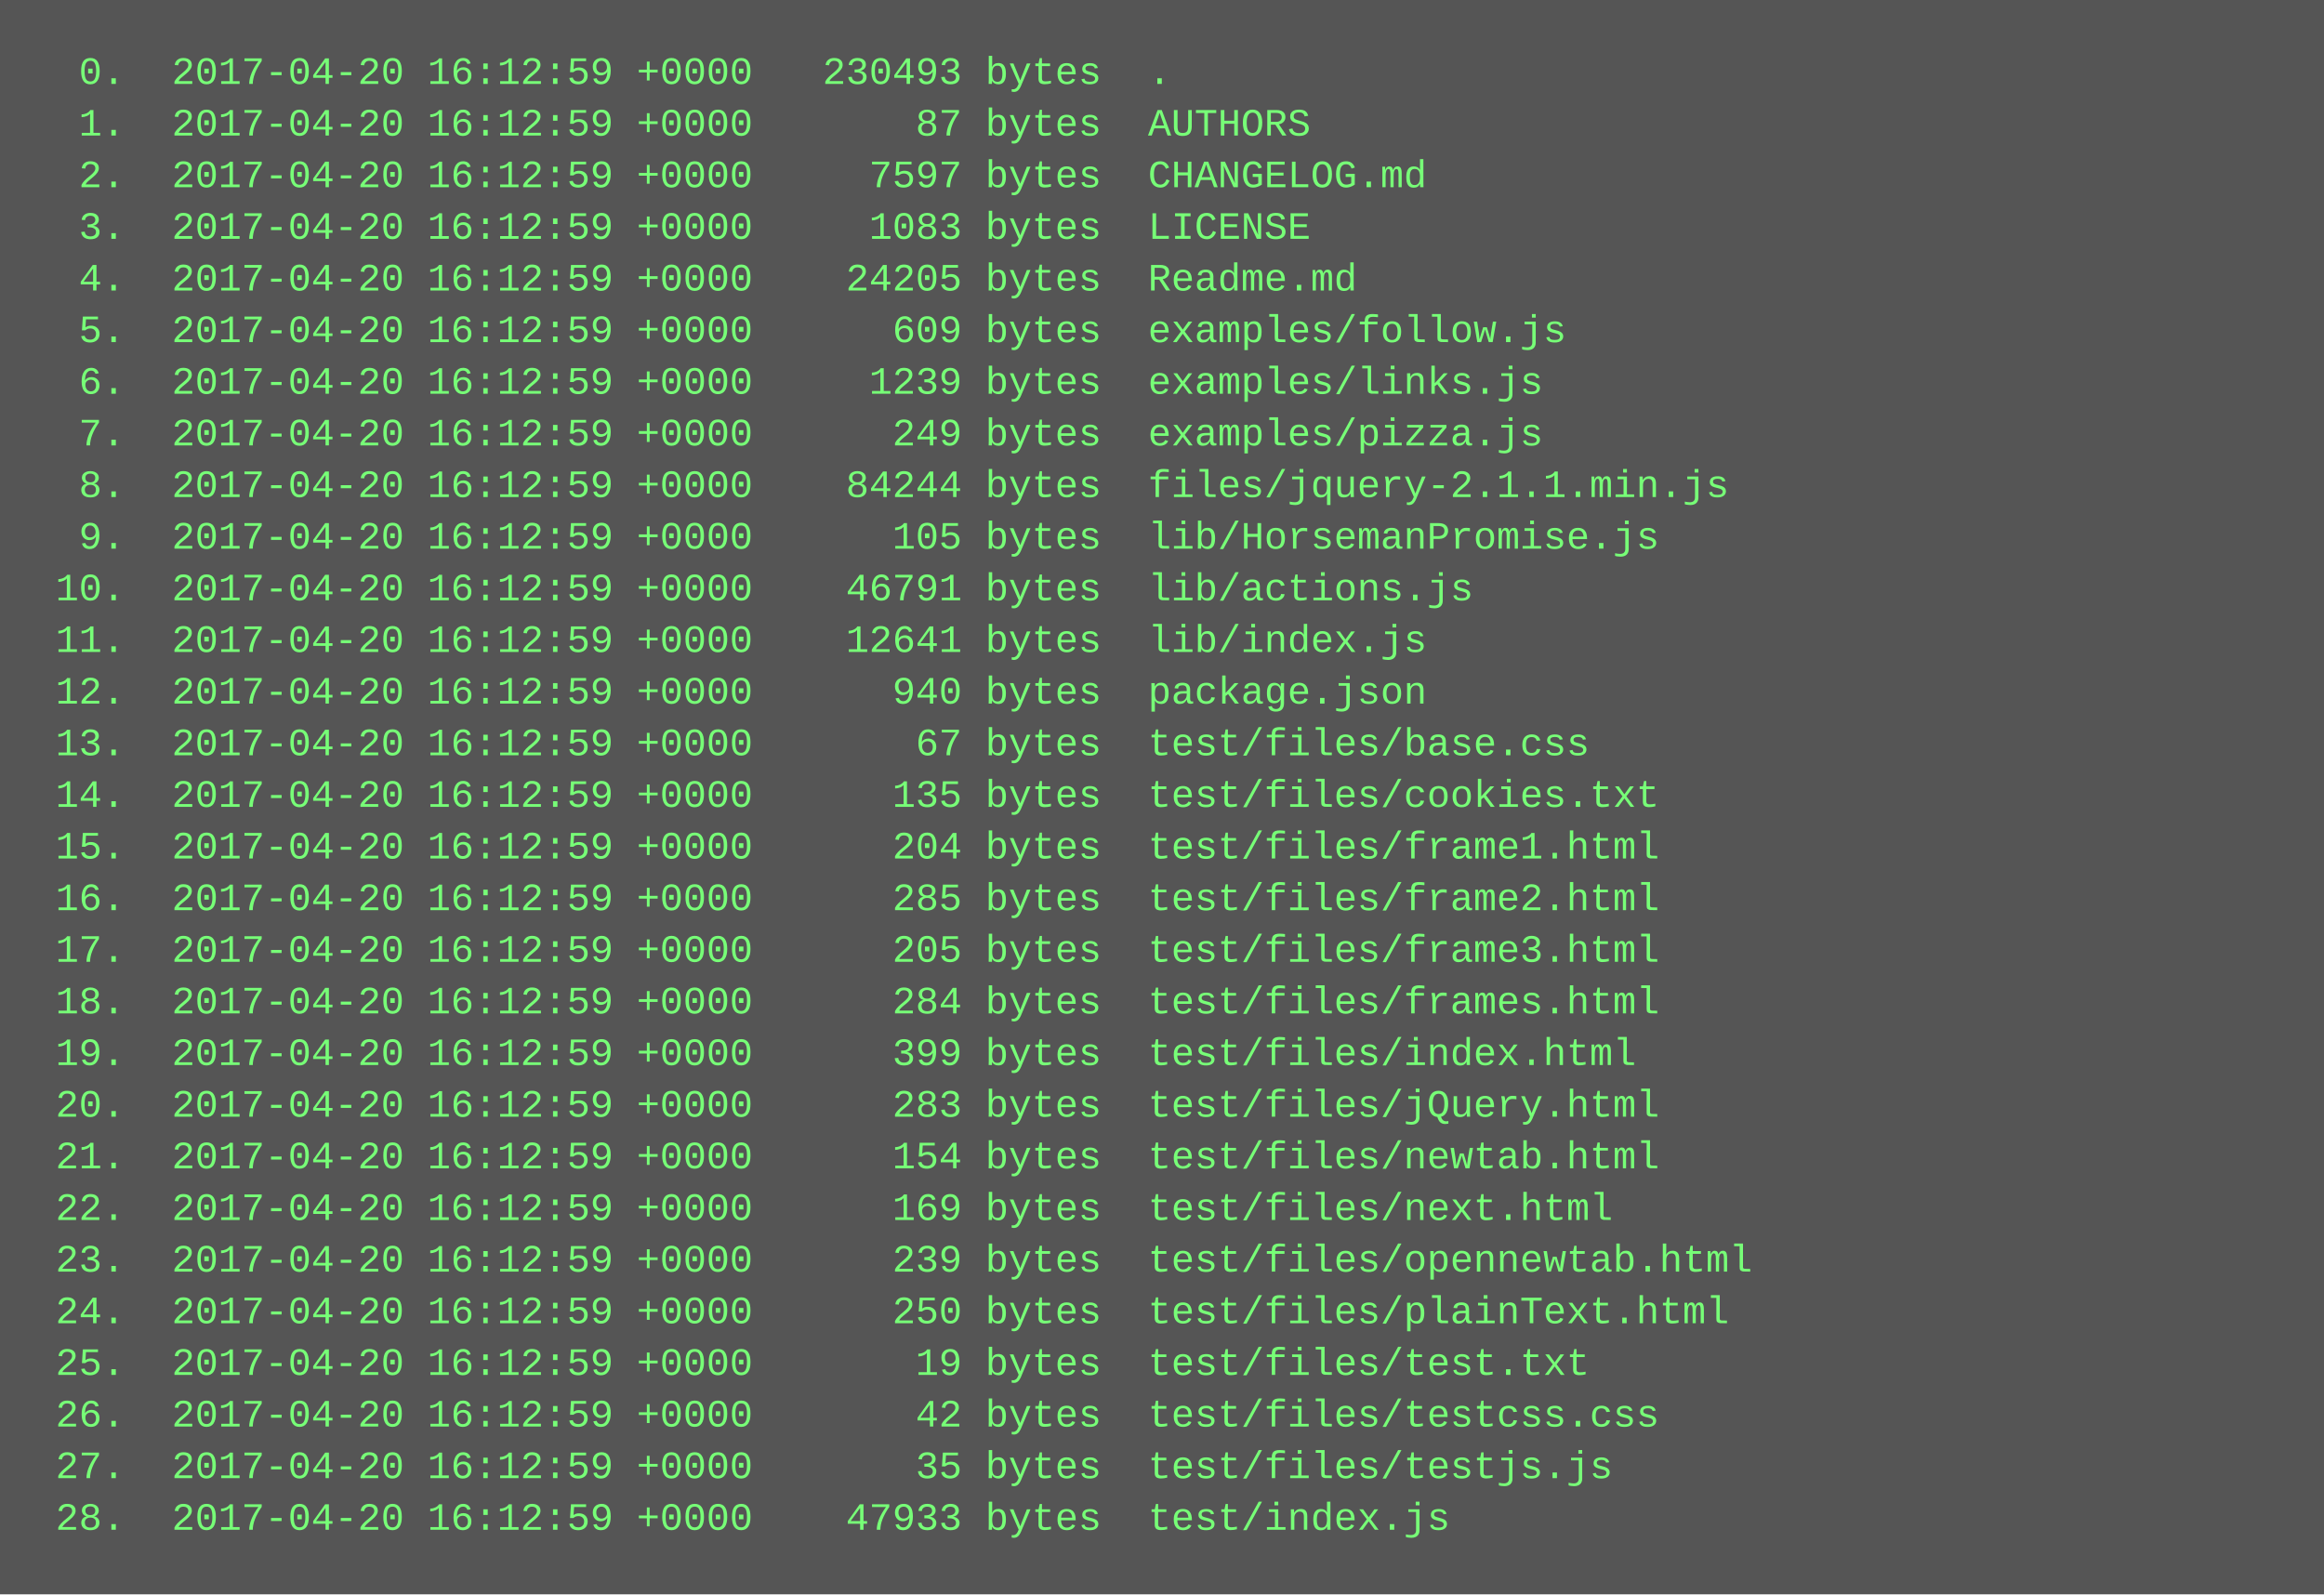
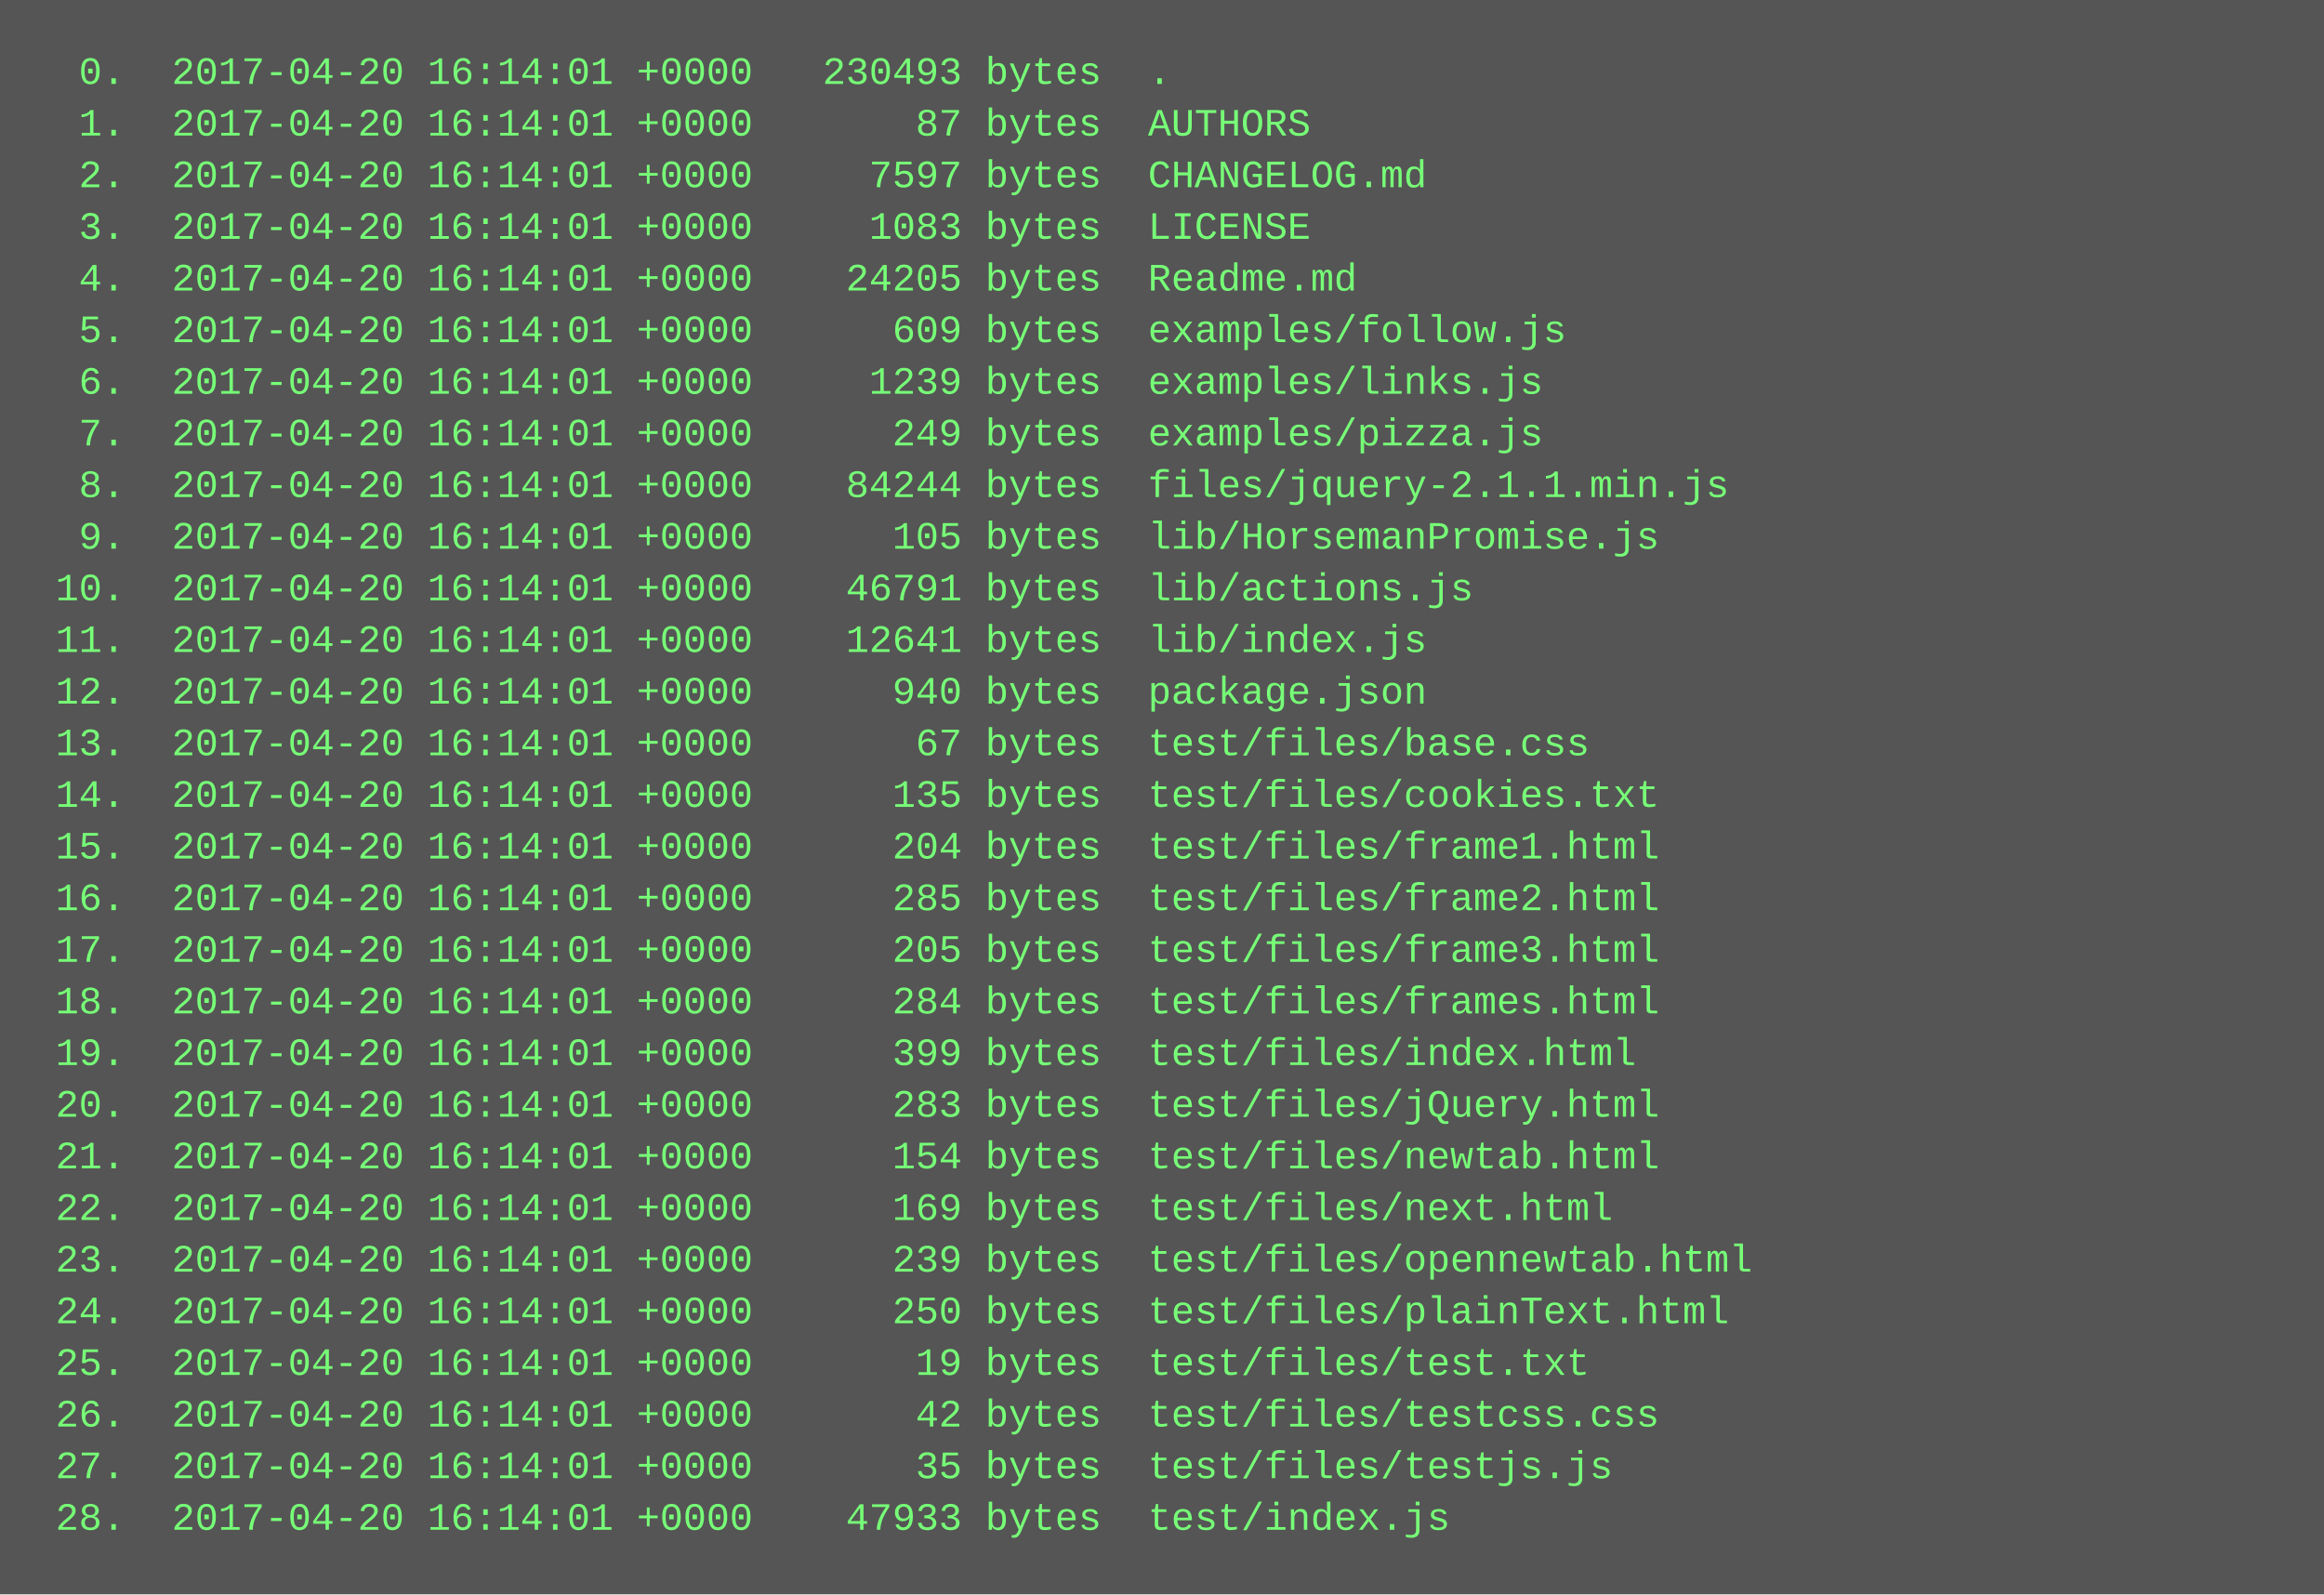
<svg xmlns="http://www.w3.org/2000/svg" height="494" width="720">
  <rect height="494" fill="#555" width="720" />
  <text fill="#7f7" font-family="Courier New" font-size="12" xml:space="preserve">
-     <tspan x="10" y="26">  0.  2017-04-20 16:12:59 +0000   230493 bytes  .</tspan>
-     <tspan x="10" y="42">  1.  2017-04-20 16:12:59 +0000       87 bytes  AUTHORS</tspan>
-     <tspan x="10" y="58">  2.  2017-04-20 16:12:59 +0000     7597 bytes  CHANGELOG.md</tspan>
-     <tspan x="10" y="74">  3.  2017-04-20 16:12:59 +0000     1083 bytes  LICENSE</tspan>
-     <tspan x="10" y="90">  4.  2017-04-20 16:12:59 +0000    24205 bytes  Readme.md</tspan>
-     <tspan x="10" y="106">  5.  2017-04-20 16:12:59 +0000      609 bytes  examples/follow.js</tspan>
-     <tspan x="10" y="122">  6.  2017-04-20 16:12:59 +0000     1239 bytes  examples/links.js</tspan>
-     <tspan x="10" y="138">  7.  2017-04-20 16:12:59 +0000      249 bytes  examples/pizza.js</tspan>
-     <tspan x="10" y="154">  8.  2017-04-20 16:12:59 +0000    84244 bytes  files/jquery-2.1.1.min.js</tspan>
-     <tspan x="10" y="170">  9.  2017-04-20 16:12:59 +0000      105 bytes  lib/HorsemanPromise.js</tspan>
-     <tspan x="10" y="186"> 10.  2017-04-20 16:12:59 +0000    46791 bytes  lib/actions.js</tspan>
-     <tspan x="10" y="202"> 11.  2017-04-20 16:12:59 +0000    12641 bytes  lib/index.js</tspan>
-     <tspan x="10" y="218"> 12.  2017-04-20 16:12:59 +0000      940 bytes  package.json</tspan>
-     <tspan x="10" y="234"> 13.  2017-04-20 16:12:59 +0000       67 bytes  test/files/base.css</tspan>
-     <tspan x="10" y="250"> 14.  2017-04-20 16:12:59 +0000      135 bytes  test/files/cookies.txt</tspan>
-     <tspan x="10" y="266"> 15.  2017-04-20 16:12:59 +0000      204 bytes  test/files/frame1.html</tspan>
-     <tspan x="10" y="282"> 16.  2017-04-20 16:12:59 +0000      285 bytes  test/files/frame2.html</tspan>
-     <tspan x="10" y="298"> 17.  2017-04-20 16:12:59 +0000      205 bytes  test/files/frame3.html</tspan>
-     <tspan x="10" y="314"> 18.  2017-04-20 16:12:59 +0000      284 bytes  test/files/frames.html</tspan>
-     <tspan x="10" y="330"> 19.  2017-04-20 16:12:59 +0000      399 bytes  test/files/index.html</tspan>
-     <tspan x="10" y="346"> 20.  2017-04-20 16:12:59 +0000      283 bytes  test/files/jQuery.html</tspan>
-     <tspan x="10" y="362"> 21.  2017-04-20 16:12:59 +0000      154 bytes  test/files/newtab.html</tspan>
-     <tspan x="10" y="378"> 22.  2017-04-20 16:12:59 +0000      169 bytes  test/files/next.html</tspan>
-     <tspan x="10" y="394"> 23.  2017-04-20 16:12:59 +0000      239 bytes  test/files/opennewtab.html</tspan>
-     <tspan x="10" y="410"> 24.  2017-04-20 16:12:59 +0000      250 bytes  test/files/plainText.html</tspan>
-     <tspan x="10" y="426"> 25.  2017-04-20 16:12:59 +0000       19 bytes  test/files/test.txt</tspan>
-     <tspan x="10" y="442"> 26.  2017-04-20 16:12:59 +0000       42 bytes  test/files/testcss.css</tspan>
-     <tspan x="10" y="458"> 27.  2017-04-20 16:12:59 +0000       35 bytes  test/files/testjs.js</tspan>
-     <tspan x="10" y="474"> 28.  2017-04-20 16:12:59 +0000    47933 bytes  test/index.js</tspan>
+     <tspan x="10" y="26">  0.  2017-04-20 16:14:01 +0000   230493 bytes  .</tspan>
+     <tspan x="10" y="42">  1.  2017-04-20 16:14:01 +0000       87 bytes  AUTHORS</tspan>
+     <tspan x="10" y="58">  2.  2017-04-20 16:14:01 +0000     7597 bytes  CHANGELOG.md</tspan>
+     <tspan x="10" y="74">  3.  2017-04-20 16:14:01 +0000     1083 bytes  LICENSE</tspan>
+     <tspan x="10" y="90">  4.  2017-04-20 16:14:01 +0000    24205 bytes  Readme.md</tspan>
+     <tspan x="10" y="106">  5.  2017-04-20 16:14:01 +0000      609 bytes  examples/follow.js</tspan>
+     <tspan x="10" y="122">  6.  2017-04-20 16:14:01 +0000     1239 bytes  examples/links.js</tspan>
+     <tspan x="10" y="138">  7.  2017-04-20 16:14:01 +0000      249 bytes  examples/pizza.js</tspan>
+     <tspan x="10" y="154">  8.  2017-04-20 16:14:01 +0000    84244 bytes  files/jquery-2.1.1.min.js</tspan>
+     <tspan x="10" y="170">  9.  2017-04-20 16:14:01 +0000      105 bytes  lib/HorsemanPromise.js</tspan>
+     <tspan x="10" y="186"> 10.  2017-04-20 16:14:01 +0000    46791 bytes  lib/actions.js</tspan>
+     <tspan x="10" y="202"> 11.  2017-04-20 16:14:01 +0000    12641 bytes  lib/index.js</tspan>
+     <tspan x="10" y="218"> 12.  2017-04-20 16:14:01 +0000      940 bytes  package.json</tspan>
+     <tspan x="10" y="234"> 13.  2017-04-20 16:14:01 +0000       67 bytes  test/files/base.css</tspan>
+     <tspan x="10" y="250"> 14.  2017-04-20 16:14:01 +0000      135 bytes  test/files/cookies.txt</tspan>
+     <tspan x="10" y="266"> 15.  2017-04-20 16:14:01 +0000      204 bytes  test/files/frame1.html</tspan>
+     <tspan x="10" y="282"> 16.  2017-04-20 16:14:01 +0000      285 bytes  test/files/frame2.html</tspan>
+     <tspan x="10" y="298"> 17.  2017-04-20 16:14:01 +0000      205 bytes  test/files/frame3.html</tspan>
+     <tspan x="10" y="314"> 18.  2017-04-20 16:14:01 +0000      284 bytes  test/files/frames.html</tspan>
+     <tspan x="10" y="330"> 19.  2017-04-20 16:14:01 +0000      399 bytes  test/files/index.html</tspan>
+     <tspan x="10" y="346"> 20.  2017-04-20 16:14:01 +0000      283 bytes  test/files/jQuery.html</tspan>
+     <tspan x="10" y="362"> 21.  2017-04-20 16:14:01 +0000      154 bytes  test/files/newtab.html</tspan>
+     <tspan x="10" y="378"> 22.  2017-04-20 16:14:01 +0000      169 bytes  test/files/next.html</tspan>
+     <tspan x="10" y="394"> 23.  2017-04-20 16:14:01 +0000      239 bytes  test/files/opennewtab.html</tspan>
+     <tspan x="10" y="410"> 24.  2017-04-20 16:14:01 +0000      250 bytes  test/files/plainText.html</tspan>
+     <tspan x="10" y="426"> 25.  2017-04-20 16:14:01 +0000       19 bytes  test/files/test.txt</tspan>
+     <tspan x="10" y="442"> 26.  2017-04-20 16:14:01 +0000       42 bytes  test/files/testcss.css</tspan>
+     <tspan x="10" y="458"> 27.  2017-04-20 16:14:01 +0000       35 bytes  test/files/testjs.js</tspan>
+     <tspan x="10" y="474"> 28.  2017-04-20 16:14:01 +0000    47933 bytes  test/index.js</tspan>
  </text>
</svg>
